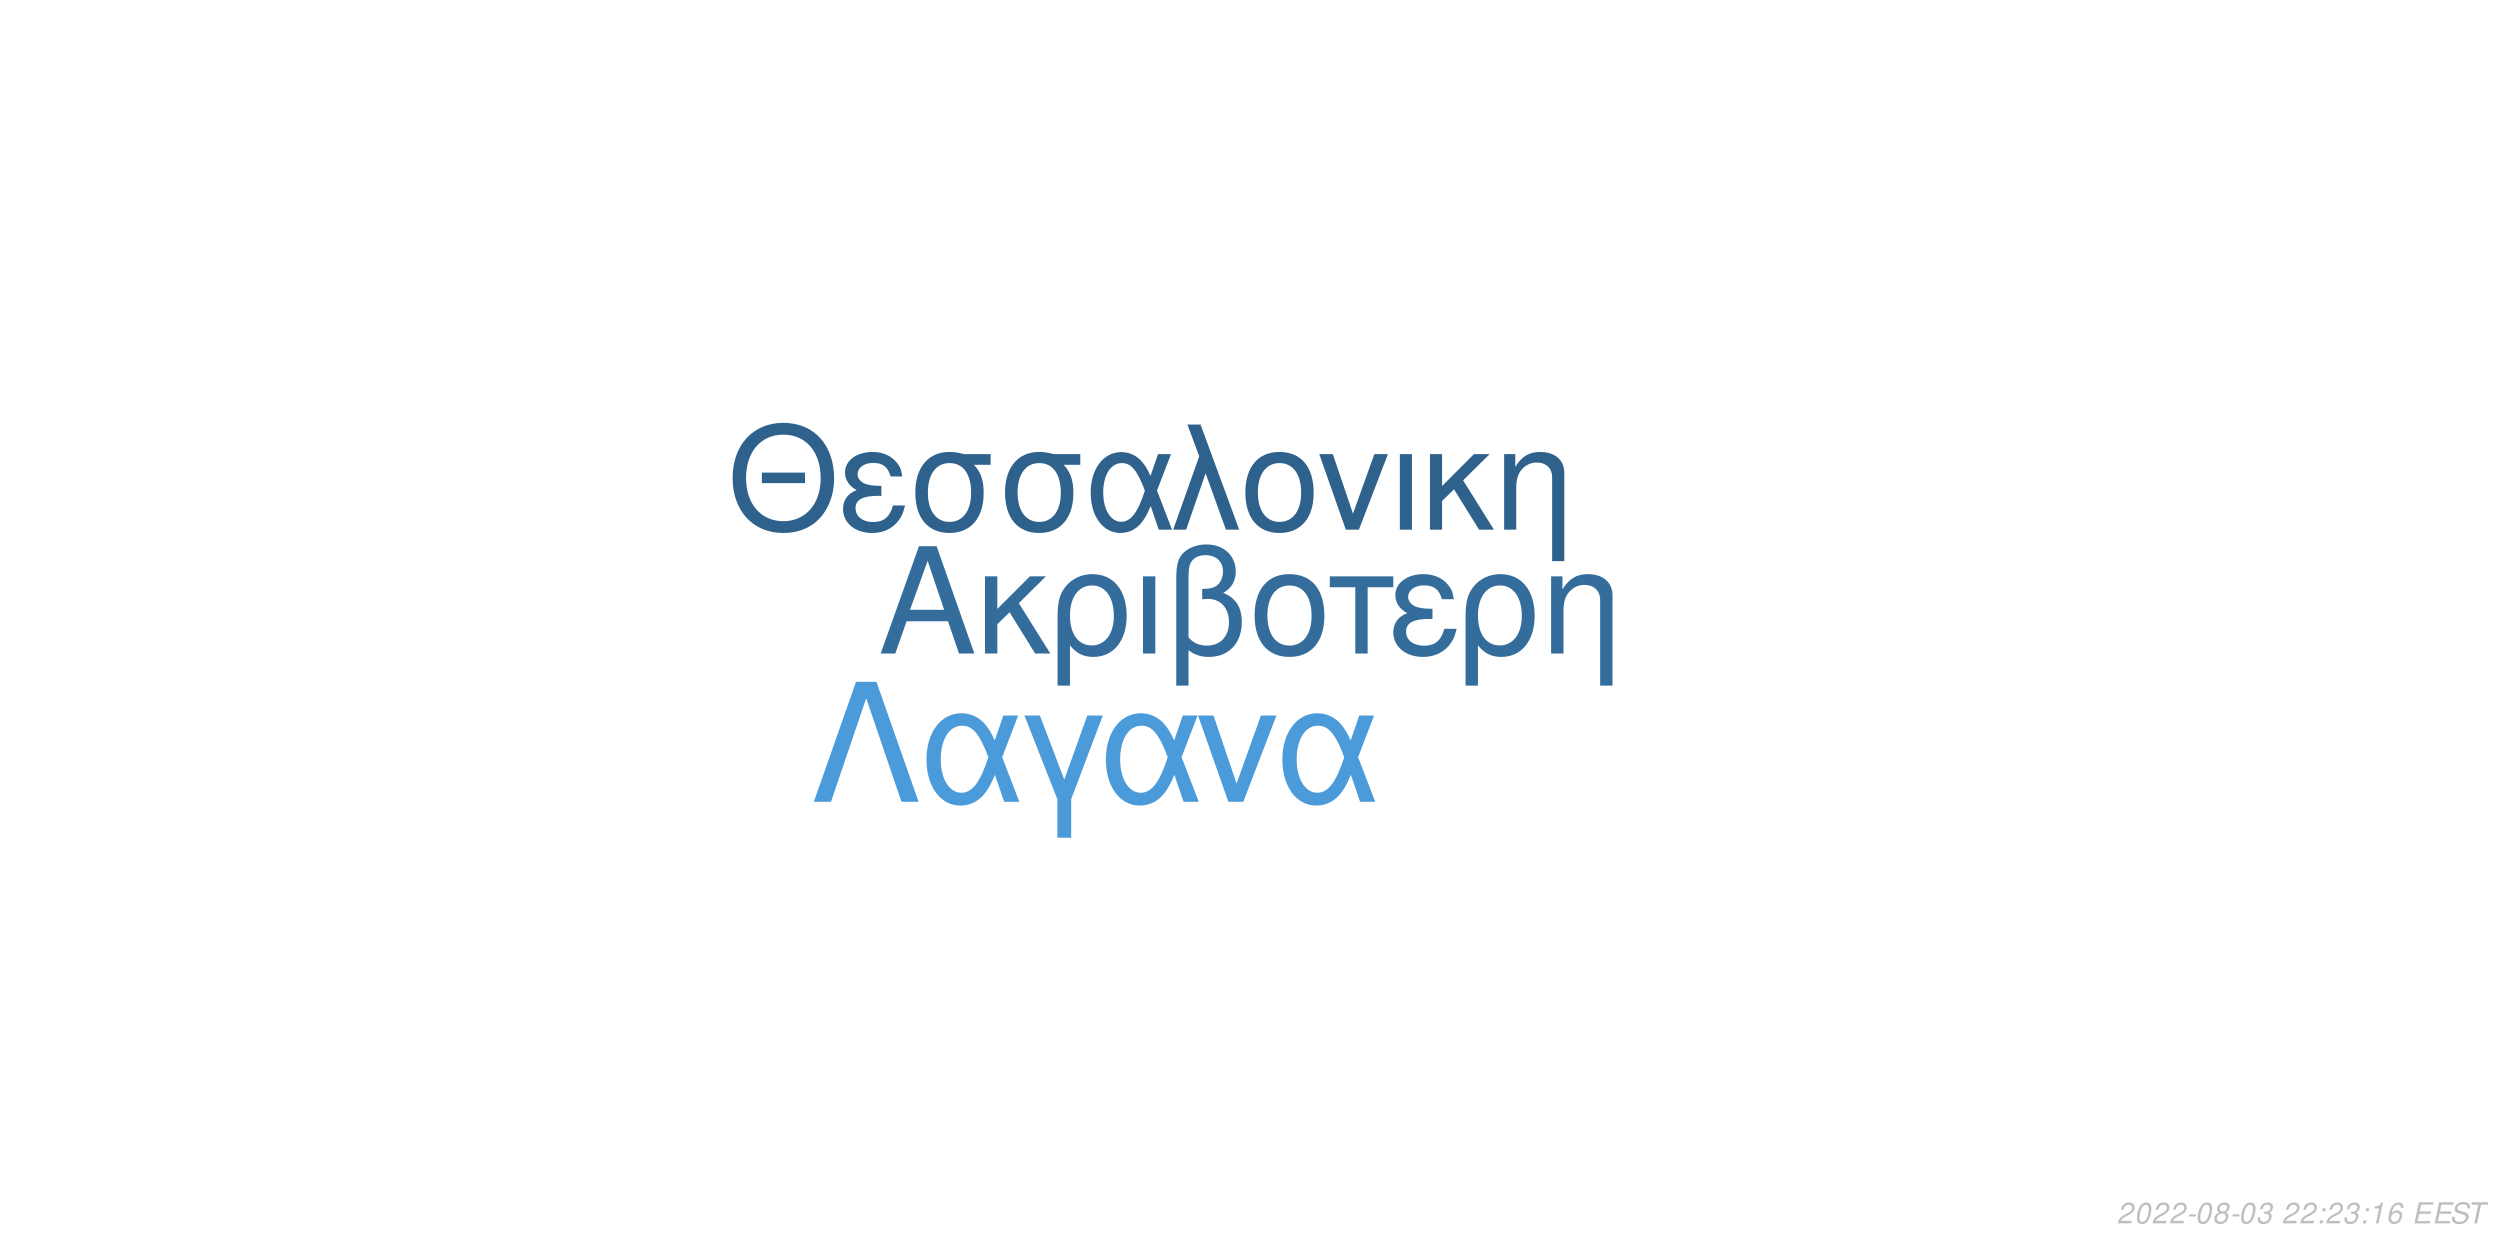
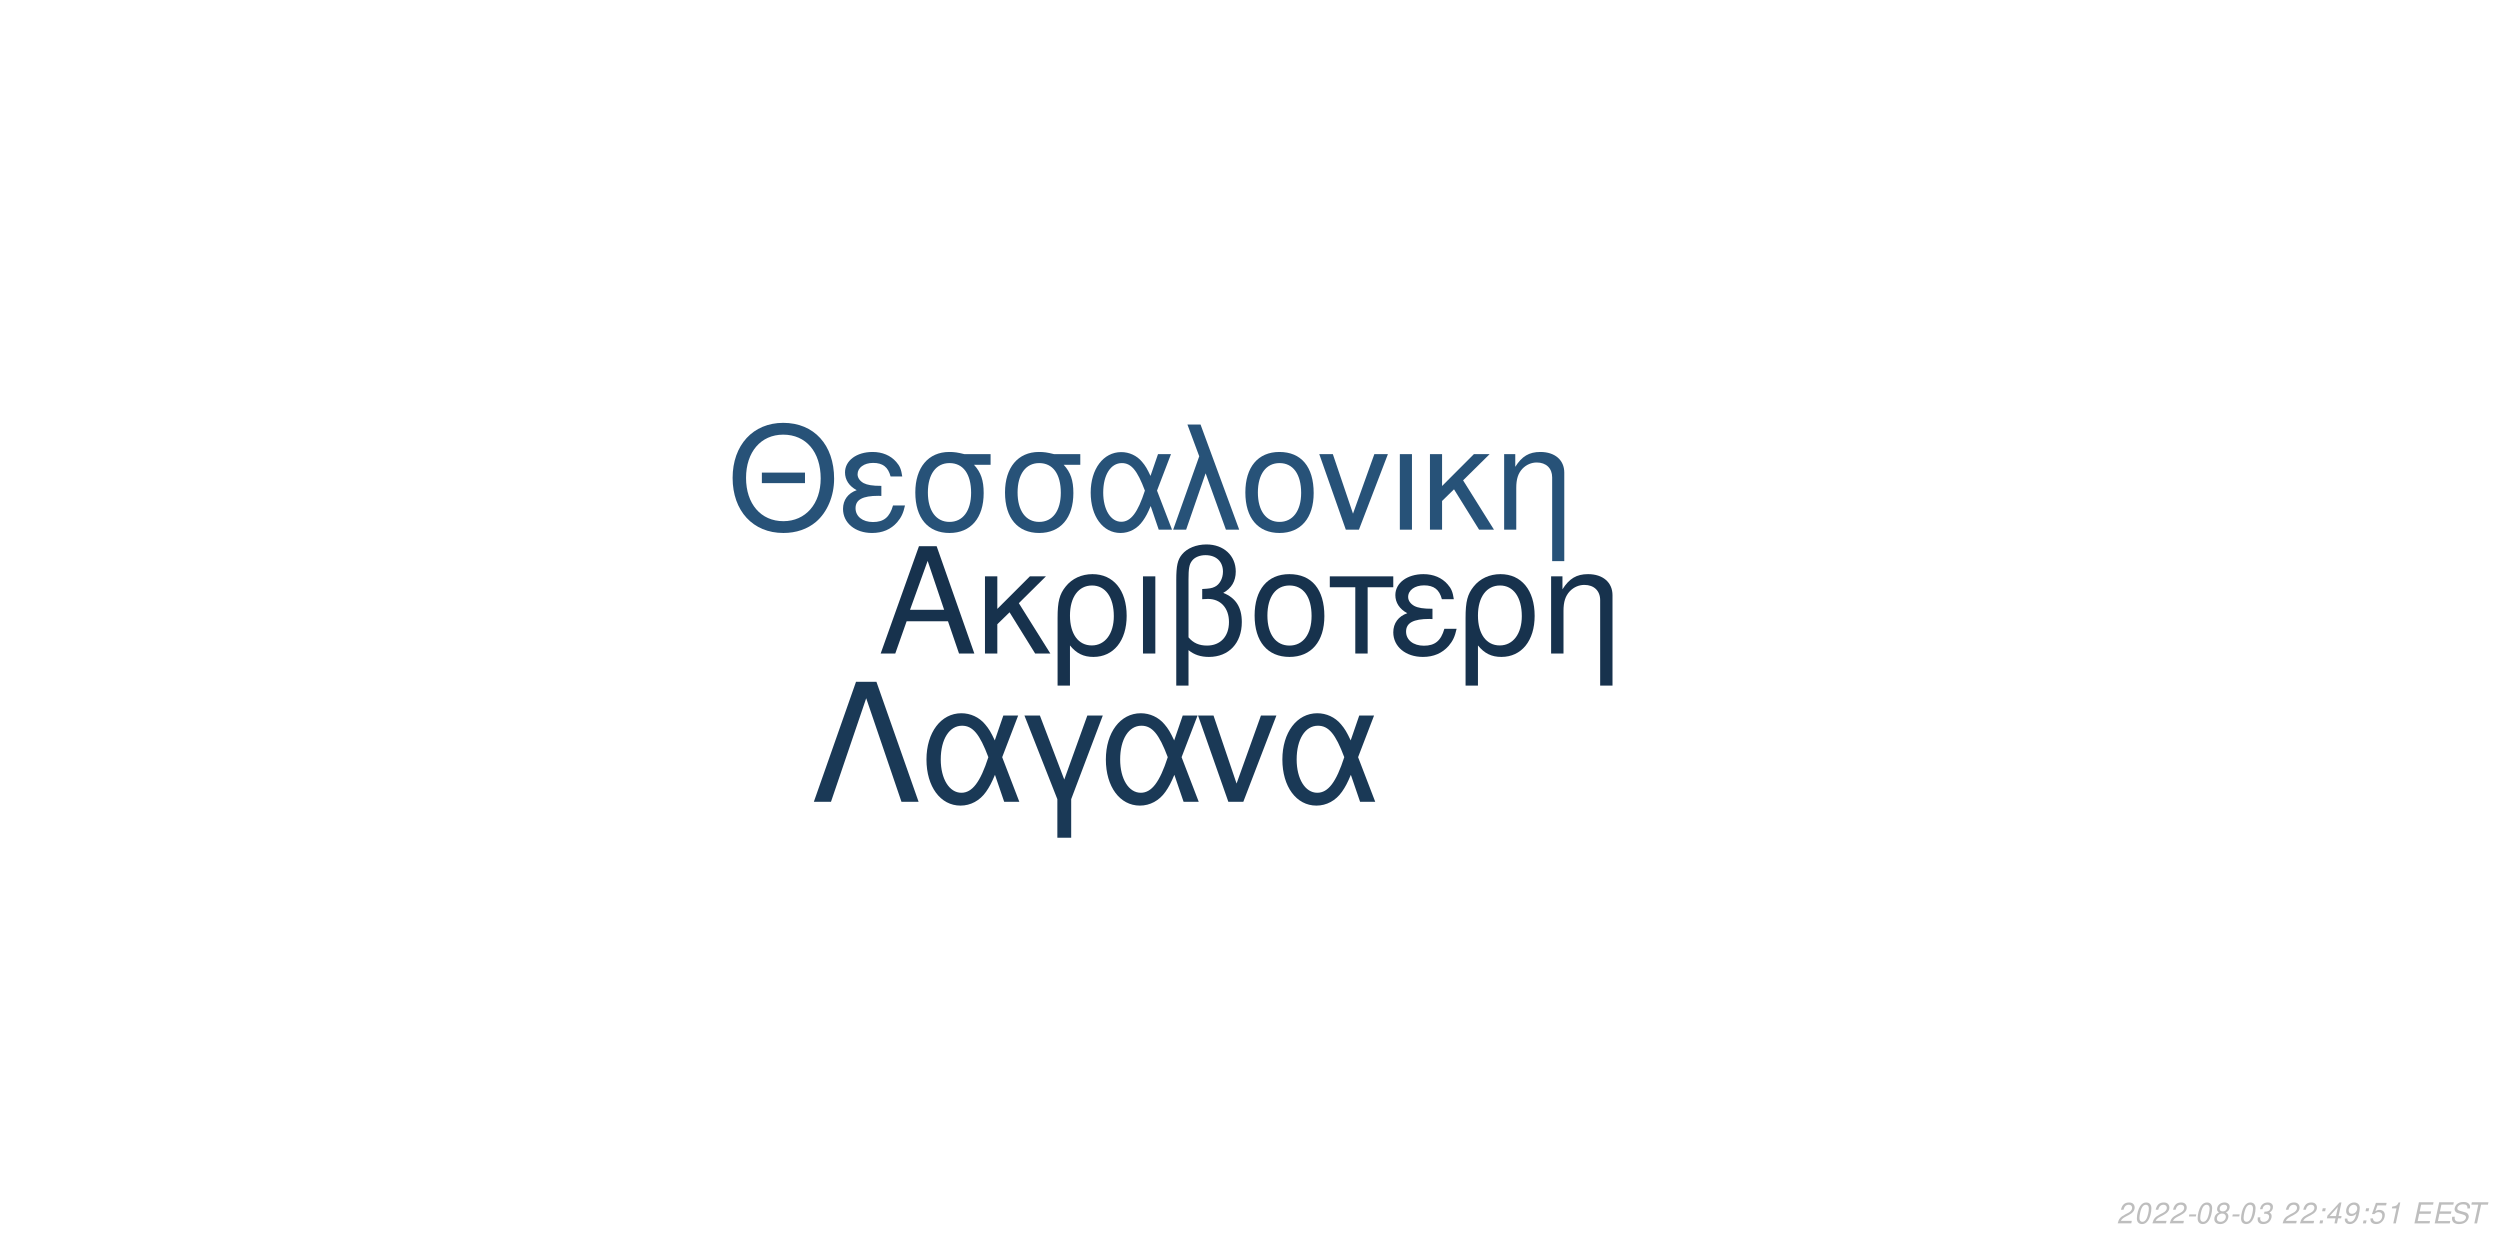
<svg xmlns="http://www.w3.org/2000/svg" xmlns:xlink="http://www.w3.org/1999/xlink" width="864pt" height="432pt" viewBox="0 0 864 432" version="1.1">
  <defs>
    <g>
      <symbol overflow="visible" id="glyph0-0">
        <path style="stroke:none;" d="" />
      </symbol>
      <symbol overflow="visible" id="glyph0-1">
        <path style="stroke:none;" d="M 24.125 -11.141 L 27.938 0 L 33.234 0 L 20.203 -37.094 L 14.094 -37.094 L 0.859 0 L 5.906 0 L 9.828 -11.141 Z M 22.797 -15.109 L 11 -15.109 L 17.094 -32.016 Z M 22.797 -15.109 " />
      </symbol>
      <symbol overflow="visible" id="glyph0-2">
        <path style="stroke:none;" d="M 7.172 -15.422 L 7.172 -26.672 L 2.906 -26.672 L 2.906 0 L 7.172 0 L 7.172 -10.125 L 11.406 -14.25 L 20.25 0 L 25.5 0 L 14.609 -17.406 L 23.969 -26.672 L 18.422 -26.672 Z M 7.172 -15.422 " />
      </symbol>
      <symbol overflow="visible" id="glyph0-3">
        <path style="stroke:none;" d="M 3 11.094 L 7.281 11.094 L 7.281 -2.797 C 9.516 -0.047 11.953 1.172 15.375 1.172 C 22.344 1.172 26.875 -4.422 26.875 -13.031 C 26.875 -21.891 22.297 -27.438 15.062 -27.438 C 11.297 -27.438 7.984 -25.906 5.797 -23.156 C 3.672 -20.516 3 -17.969 3 -12.359 Z M 14.906 -23.516 C 19.547 -23.516 22.438 -19.438 22.438 -12.922 C 22.438 -6.812 19.391 -2.797 14.812 -2.797 C 10.172 -2.797 7.281 -6.766 7.281 -13.125 C 7.281 -19.484 10.234 -23.516 14.906 -23.516 Z M 14.906 -23.516 " />
      </symbol>
      <symbol overflow="visible" id="glyph0-4">
        <path style="stroke:none;" d="M 3.516 0 L 7.781 0 L 7.781 -26.672 L 3.516 -26.672 Z M 3.516 0 " />
      </symbol>
      <symbol overflow="visible" id="glyph0-5">
        <path style="stroke:none;" d="M 4.016 11.094 L 8.25 11.094 L 8.25 -1.172 C 10.172 0.406 12.422 1.172 15.312 1.172 C 22.188 1.172 26.672 -3.609 26.672 -10.891 C 26.672 -15.984 24.578 -19.234 20.25 -20.969 C 23.109 -22.547 24.578 -25.031 24.578 -28.344 C 24.578 -33.844 20.406 -37.703 14.453 -37.703 C 10.938 -37.703 7.734 -36.391 6 -34.25 C 4.484 -32.422 4.016 -30.328 4.016 -25.391 Z M 8.25 -25.656 C 8.25 -29.359 8.5 -30.844 9.469 -32.062 C 10.375 -33.281 12.156 -34 14.094 -34 C 17.812 -34 20.156 -31.812 20.156 -28.297 C 20.156 -25.953 18.984 -23.812 17.297 -23.047 C 16.281 -22.547 15.469 -22.438 12.984 -22.297 L 12.984 -18.781 C 13.734 -18.828 14.344 -18.875 14.969 -18.875 C 19.344 -18.875 22.234 -15.719 22.234 -10.891 C 22.234 -5.906 19.281 -2.75 14.656 -2.75 C 11.953 -2.75 9.922 -3.609 8.25 -5.594 Z M 8.25 -25.656 " />
      </symbol>
      <symbol overflow="visible" id="glyph0-6">
        <path style="stroke:none;" d="M 14.094 -27.438 C 6.562 -27.438 2.094 -22.094 2.094 -13.125 C 2.094 -4.125 6.562 1.172 14.141 1.172 C 21.672 1.172 26.203 -4.172 26.203 -12.922 C 26.203 -22.188 21.828 -27.438 14.094 -27.438 Z M 14.141 -23.516 C 18.938 -23.516 21.781 -19.594 21.781 -12.984 C 21.781 -6.672 18.828 -2.75 14.141 -2.75 C 9.422 -2.75 6.516 -6.672 6.516 -13.125 C 6.516 -19.594 9.422 -23.516 14.141 -23.516 Z M 14.141 -23.516 " />
      </symbol>
      <symbol overflow="visible" id="glyph0-7">
        <path style="stroke:none;" d="M 7.891 0 L 12.156 0 L 12.156 -22.906 L 21.016 -22.906 L 21.016 -26.672 L -0.922 -26.672 L -0.922 -22.906 L 7.891 -22.906 Z M 7.891 0 " />
      </symbol>
      <symbol overflow="visible" id="glyph0-8">
        <path style="stroke:none;" d="M 14.562 -15.469 C 11.344 -15.469 9.562 -15.781 8.297 -16.438 C 6.922 -17.203 6.156 -18.328 6.156 -19.547 C 6.156 -21.891 8.453 -23.562 11.656 -23.562 C 15.062 -23.562 16.953 -22.094 17.812 -18.781 L 21.938 -18.781 C 21.578 -21.266 21.062 -22.5 19.797 -23.922 C 17.812 -26.203 14.906 -27.438 11.453 -27.438 C 5.797 -27.438 1.734 -24.375 1.734 -20.203 C 1.734 -17.609 3.156 -15.375 5.859 -13.938 C 2.797 -12.875 1.016 -10.484 1.016 -7.328 C 1.016 -2.391 5.297 1.172 11.25 1.172 C 14.969 1.172 17.906 -0.109 20.156 -2.641 C 21.578 -4.328 22.297 -5.797 22.906 -8.547 L 18.672 -8.547 C 17.5 -4.422 15.422 -2.703 11.609 -2.703 C 7.938 -2.703 5.438 -4.688 5.438 -7.578 C 5.438 -10.578 7.938 -11.953 13.484 -11.953 C 13.641 -11.953 14.094 -11.953 14.562 -11.906 Z M 14.562 -15.469 " />
      </symbol>
      <symbol overflow="visible" id="glyph0-9">
        <path style="stroke:none;" d="M 3.562 -26.672 L 3.562 0 L 7.844 0 L 7.844 -14.703 C 7.844 -17.906 8.5 -19.891 10.031 -21.531 C 11.406 -22.953 13.188 -23.719 15.062 -23.719 C 18.375 -23.719 20.516 -21.672 20.516 -18.469 L 20.516 11.094 L 24.781 11.094 L 24.781 -20.156 C 24.781 -24.578 21.469 -27.438 16.328 -27.438 C 12.359 -27.438 9.828 -25.906 7.484 -22.188 L 7.484 -26.672 Z M 3.562 -26.672 " />
      </symbol>
      <symbol overflow="visible" id="glyph1-0">
        <path style="stroke:none;" d="" />
      </symbol>
      <symbol overflow="visible" id="glyph1-1">
        <path style="stroke:none;" d="M 26.859 -19.734 L 11.953 -19.734 L 11.953 -16.094 L 26.859 -16.094 Z M 19.328 -36.922 C 8.922 -36.922 1.844 -29.25 1.844 -17.891 C 1.844 -6.484 8.875 1.141 19.391 1.141 C 23.812 1.141 27.703 -0.203 30.641 -2.688 C 34.578 -6.031 36.922 -11.656 36.922 -17.594 C 36.922 -29.297 30 -36.922 19.328 -36.922 Z M 19.328 -32.844 C 27.203 -32.844 32.281 -26.906 32.281 -17.688 C 32.281 -8.922 27.062 -2.938 19.391 -2.938 C 11.609 -2.938 6.484 -8.922 6.484 -17.891 C 6.484 -26.859 11.609 -32.844 19.328 -32.844 Z M 19.328 -32.844 " />
      </symbol>
      <symbol overflow="visible" id="glyph1-2">
        <path style="stroke:none;" d="M 14.25 -15.141 C 11.109 -15.141 9.375 -15.453 8.125 -16.094 C 6.781 -16.844 6.031 -17.938 6.031 -19.141 C 6.031 -21.422 8.266 -23.078 11.406 -23.078 C 14.75 -23.078 16.594 -21.625 17.438 -18.391 L 21.469 -18.391 C 21.125 -20.828 20.625 -22.031 19.391 -23.422 C 17.438 -25.656 14.594 -26.859 11.219 -26.859 C 5.688 -26.859 1.688 -23.875 1.688 -19.781 C 1.688 -17.234 3.094 -15.047 5.734 -13.656 C 2.734 -12.609 1 -10.266 1 -7.172 C 1 -2.344 5.188 1.141 11.016 1.141 C 14.656 1.141 17.547 -0.094 19.734 -2.594 C 21.125 -4.234 21.828 -5.688 22.422 -8.375 L 18.281 -8.375 C 17.141 -4.328 15.094 -2.641 11.359 -2.641 C 7.766 -2.641 5.328 -4.578 5.328 -7.422 C 5.328 -10.359 7.766 -11.703 13.203 -11.703 C 13.359 -11.703 13.797 -11.703 14.25 -11.656 Z M 14.25 -15.141 " />
      </symbol>
      <symbol overflow="visible" id="glyph1-3">
        <path style="stroke:none;" d="M 29 -26.109 L 19.938 -26.109 C 17.594 -26.703 16.438 -26.859 14.703 -26.859 C 7.469 -26.859 2.984 -21.469 2.984 -12.859 C 2.984 -4.031 7.375 1.141 14.797 1.141 C 22.172 1.141 26.609 -4.078 26.609 -12.656 C 26.609 -17.047 25.656 -19.828 23.266 -22.422 L 29 -22.422 Z M 14.797 -23.016 C 19.531 -23.016 22.266 -19.234 22.266 -12.75 C 22.266 -6.531 19.438 -2.688 14.797 -2.688 C 10.172 -2.688 7.328 -6.531 7.328 -12.859 C 7.328 -19.188 10.172 -23.016 14.797 -23.016 Z M 14.797 -23.016 " />
      </symbol>
      <symbol overflow="visible" id="glyph1-4">
        <path style="stroke:none;" d="M 29.344 -26.109 L 24.859 -26.109 L 22.266 -18.578 C 21.125 -21.031 20.484 -22.125 19.328 -23.469 C 17.547 -25.609 14.906 -26.812 12.156 -26.812 C 5.984 -26.812 1.594 -20.984 1.594 -12.812 C 1.594 -4.578 5.828 1.141 11.906 1.141 C 14.953 1.141 17.734 -0.344 19.625 -3.047 C 20.672 -4.531 21.281 -5.688 22.328 -8.172 L 25.109 0 L 29.703 0 L 24.516 -13.5 Z M 20.328 -13.5 C 17.891 -5.922 15.453 -2.734 12.156 -2.734 C 8.516 -2.734 5.922 -6.922 5.922 -12.812 C 5.922 -18.938 8.516 -23.016 12.359 -23.016 C 15.594 -23.016 17.688 -20.531 20.328 -13.5 Z M 20.328 -13.5 " />
      </symbol>
      <symbol overflow="visible" id="glyph1-5">
        <path style="stroke:none;" d="M 1.094 0 L 5.578 0 L 12.312 -19.484 L 19.328 0 L 23.922 0 L 10.562 -36.328 L 6.031 -36.328 L 10.109 -25.359 Z M 1.094 0 " />
      </symbol>
      <symbol overflow="visible" id="glyph1-6">
        <path style="stroke:none;" d="M 13.797 -26.859 C 6.422 -26.859 2.047 -21.625 2.047 -12.859 C 2.047 -4.031 6.422 1.141 13.859 1.141 C 21.234 1.141 25.656 -4.078 25.656 -12.656 C 25.656 -21.719 21.375 -26.859 13.797 -26.859 Z M 13.859 -23.016 C 18.531 -23.016 21.328 -19.188 21.328 -12.703 C 21.328 -6.531 18.438 -2.688 13.859 -2.688 C 9.219 -2.688 6.375 -6.531 6.375 -12.859 C 6.375 -19.188 9.219 -23.016 13.859 -23.016 Z M 13.859 -23.016 " />
      </symbol>
      <symbol overflow="visible" id="glyph1-7">
        <path style="stroke:none;" d="M 14.297 0 L 24.312 -26.109 L 19.625 -26.109 L 12.25 -5.531 L 5.281 -26.109 L 0.594 -26.109 L 9.766 0 Z M 14.297 0 " />
      </symbol>
      <symbol overflow="visible" id="glyph1-8">
        <path style="stroke:none;" d="M 3.438 0 L 7.625 0 L 7.625 -26.109 L 3.438 -26.109 Z M 3.438 0 " />
      </symbol>
      <symbol overflow="visible" id="glyph1-9">
        <path style="stroke:none;" d="M 7.031 -15.094 L 7.031 -26.109 L 2.844 -26.109 L 2.844 0 L 7.031 0 L 7.031 -9.922 L 11.156 -13.953 L 19.828 0 L 24.969 0 L 14.297 -17.047 L 23.469 -26.109 L 18.031 -26.109 Z M 7.031 -15.094 " />
      </symbol>
      <symbol overflow="visible" id="glyph1-10">
        <path style="stroke:none;" d="M 3.484 -26.109 L 3.484 0 L 7.672 0 L 7.672 -14.406 C 7.672 -17.547 8.328 -19.484 9.812 -21.078 C 11.156 -22.469 12.906 -23.219 14.75 -23.219 C 17.984 -23.219 20.078 -21.234 20.078 -18.094 L 20.078 10.859 L 24.266 10.859 L 24.266 -19.734 C 24.266 -24.062 21.031 -26.859 16 -26.859 C 12.109 -26.859 9.609 -25.359 7.328 -21.719 L 7.328 -26.109 Z M 3.484 -26.109 " />
      </symbol>
      <symbol overflow="visible" id="glyph2-0">
        <path style="stroke:none;" d="" />
      </symbol>
      <symbol overflow="visible" id="glyph2-1">
        <path style="stroke:none;" d="M 22.531 -41.484 L 15.484 -41.484 L 0.906 0 L 6.828 0 L 19 -35.797 L 31.188 0 L 37.109 0 Z M 22.531 -41.484 " />
      </symbol>
      <symbol overflow="visible" id="glyph2-2">
        <path style="stroke:none;" d="M 33.516 -29.812 L 28.391 -29.812 L 25.438 -21.219 C 24.125 -24.016 23.391 -25.266 22.078 -26.797 C 20.031 -29.25 17.016 -30.609 13.891 -30.609 C 6.828 -30.609 1.828 -23.953 1.828 -14.625 C 1.828 -5.234 6.656 1.312 13.594 1.312 C 17.078 1.312 20.266 -0.391 22.422 -3.469 C 23.609 -5.172 24.297 -6.484 25.5 -9.328 L 28.688 0 L 33.922 0 L 28 -15.422 Z M 23.219 -15.422 C 20.422 -6.766 17.641 -3.125 13.891 -3.125 C 9.734 -3.125 6.766 -7.906 6.766 -14.625 C 6.766 -21.625 9.734 -26.297 14.109 -26.297 C 17.812 -26.297 20.203 -23.453 23.219 -15.422 Z M 23.219 -15.422 " />
      </symbol>
      <symbol overflow="visible" id="glyph2-3">
        <path style="stroke:none;" d="M 12.062 12.406 L 16.844 12.406 L 16.844 -0.906 L 27.766 -29.812 L 22.422 -29.812 L 14.453 -7.688 L 6.031 -29.812 L 0.688 -29.812 L 12.062 -0.906 Z M 12.062 12.406 " />
      </symbol>
      <symbol overflow="visible" id="glyph2-4">
        <path style="stroke:none;" d="M 16.328 0 L 27.766 -29.812 L 22.422 -29.812 L 14 -6.312 L 6.031 -29.812 L 0.688 -29.812 L 11.156 0 Z M 16.328 0 " />
      </symbol>
      <symbol overflow="visible" id="glyph3-0">
        <path style="stroke:none;" d="" />
      </symbol>
      <symbol overflow="visible" id="glyph3-1">
        <path style="stroke:none;" d="M 5.234 -0.875 L 1.469 -0.875 C 1.641 -1.375 2.203 -1.891 3.109 -2.344 L 4.234 -2.938 C 5.562 -3.625 6.219 -4.469 6.219 -5.484 C 6.219 -5.938 6.062 -6.359 5.797 -6.656 C 5.469 -7.047 4.984 -7.234 4.312 -7.234 C 2.766 -7.234 1.891 -6.453 1.484 -4.734 L 2.375 -4.734 C 2.484 -5.188 2.609 -5.484 2.797 -5.75 C 3.094 -6.203 3.609 -6.453 4.188 -6.453 C 4.891 -6.453 5.344 -6.031 5.344 -5.375 C 5.344 -4.703 4.859 -4.094 4.016 -3.656 L 2.984 -3.125 C 1.234 -2.188 0.797 -1.656 0.344 -0.016 L 5.047 -0.016 Z M 5.234 -0.875 " />
      </symbol>
      <symbol overflow="visible" id="glyph3-2">
        <path style="stroke:none;" d="M 4.203 -7.234 C 3.375 -7.234 2.688 -6.812 2.125 -5.984 C 1.484 -5.047 0.984 -3.188 0.984 -1.734 C 0.984 -1.109 1.172 -0.562 1.484 -0.266 C 1.797 0.047 2.281 0.234 2.766 0.234 C 3.625 0.234 4.281 -0.156 4.859 -1.016 C 5.516 -1.953 6 -3.797 6 -5.266 C 6 -6.5 5.328 -7.234 4.203 -7.234 Z M 4.094 -6.453 C 4.734 -6.453 5.125 -5.984 5.125 -5.156 C 5.125 -4.203 4.781 -2.625 4.406 -1.812 C 3.984 -0.938 3.516 -0.547 2.875 -0.547 C 2.25 -0.547 1.875 -1.031 1.875 -1.828 C 1.875 -2.797 2.203 -4.344 2.594 -5.203 C 2.984 -6.047 3.453 -6.453 4.094 -6.453 Z M 4.094 -6.453 " />
      </symbol>
      <symbol overflow="visible" id="glyph3-3">
        <path style="stroke:none;" d="M 3.516 -3.125 L 1.125 -3.125 L 0.969 -2.406 L 3.359 -2.406 Z M 3.516 -3.125 " />
      </symbol>
      <symbol overflow="visible" id="glyph3-4">
        <path style="stroke:none;" d="M 4.766 -3.797 C 5.078 -3.969 5.234 -4.078 5.438 -4.234 C 5.812 -4.594 6.062 -5.172 6.062 -5.734 C 6.062 -6.625 5.344 -7.234 4.266 -7.234 C 2.812 -7.234 1.703 -6.219 1.703 -4.875 C 1.703 -4.406 1.875 -4.125 2.359 -3.812 C 1.297 -3.312 0.75 -2.516 0.75 -1.469 C 0.75 -0.438 1.547 0.234 2.812 0.234 C 3.656 0.234 4.359 -0.094 4.938 -0.734 C 5.359 -1.234 5.609 -1.859 5.609 -2.438 C 5.609 -3.047 5.312 -3.516 4.766 -3.797 Z M 4.109 -6.453 C 4.797 -6.453 5.188 -6.125 5.188 -5.578 C 5.188 -5.266 5.062 -4.922 4.859 -4.672 C 4.562 -4.312 4.188 -4.156 3.656 -4.156 C 2.984 -4.156 2.594 -4.453 2.594 -4.984 C 2.594 -5.859 3.203 -6.453 4.109 -6.453 Z M 3.453 -3.406 C 4.234 -3.406 4.734 -2.984 4.734 -2.312 C 4.734 -1.312 3.922 -0.547 2.875 -0.547 C 2.125 -0.547 1.625 -0.969 1.625 -1.625 C 1.625 -2.609 2.438 -3.406 3.453 -3.406 Z M 3.453 -3.406 " />
      </symbol>
      <symbol overflow="visible" id="glyph3-5">
        <path style="stroke:none;" d="M 2.922 -3.312 C 3.125 -3.344 3.234 -3.344 3.375 -3.344 C 4.203 -3.344 4.688 -3 4.688 -2.406 C 4.688 -1.312 3.906 -0.547 2.781 -0.547 C 2.047 -0.547 1.594 -0.938 1.594 -1.562 C 1.594 -1.719 1.609 -1.844 1.656 -2.094 L 0.766 -2.094 C 0.734 -1.797 0.719 -1.641 0.719 -1.469 C 0.719 -0.375 1.406 0.234 2.641 0.234 C 3.547 0.234 4.297 -0.078 4.812 -0.656 C 5.266 -1.156 5.562 -1.875 5.562 -2.547 C 5.562 -3.125 5.344 -3.453 4.797 -3.734 C 5.641 -4.234 6.016 -4.844 6.016 -5.734 C 6.016 -6.656 5.312 -7.234 4.203 -7.234 C 3.375 -7.234 2.672 -6.938 2.188 -6.375 C 1.891 -6.031 1.703 -5.641 1.516 -4.906 L 2.391 -4.906 C 2.5 -5.359 2.594 -5.594 2.734 -5.812 C 3.047 -6.234 3.516 -6.453 4.078 -6.453 C 4.734 -6.453 5.141 -6.125 5.141 -5.578 C 5.141 -5.188 5.016 -4.797 4.797 -4.547 C 4.516 -4.234 4 -4.062 3.266 -4.062 L 3.078 -4.062 Z M 2.922 -3.312 " />
      </symbol>
      <symbol overflow="visible" id="glyph3-6">
        <path style="stroke:none;" d="" />
      </symbol>
      <symbol overflow="visible" id="glyph3-7">
        <path style="stroke:none;" d="M 2.359 -1.031 L 1.312 -1.031 L 1.094 0 L 2.141 0 Z M 3.266 -5.234 L 2.219 -5.234 L 2 -4.203 L 3.047 -4.203 Z M 3.266 -5.234 " />
      </symbol>
      <symbol overflow="visible" id="glyph3-8">
+         <path style="stroke:none;" d="M 3.625 -1.75 L 3.266 0 L 4.141 0 L 4.516 -1.75 L 5.562 -1.75 L 5.734 -2.531 L 4.688 -2.531 L 5.688 -7.234 L 5.016 -7.234 L 0.844 -2.672 L 0.641 -1.75 Z M 3.797 -2.531 L 1.594 -2.531 L 4.469 -5.703 Z M 3.797 -2.531 " />
+       </symbol>
+       <symbol overflow="visible" id="glyph3-9">
+         <path style="stroke:none;" d="M 0.844 -1.656 C 0.844 -1.547 0.844 -1.438 0.844 -1.375 C 0.844 -0.406 1.531 0.234 2.578 0.234 C 3.203 0.234 3.766 0.016 4.297 -0.438 C 4.938 -1 5.312 -1.656 5.594 -2.719 C 5.844 -3.672 6.016 -4.766 6.016 -5.375 C 6.016 -5.844 5.844 -6.328 5.547 -6.656 C 5.203 -7.031 4.703 -7.234 4.062 -7.234 C 2.516 -7.234 1.297 -5.938 1.297 -4.266 C 1.297 -3.203 1.984 -2.547 3.047 -2.547 C 3.484 -2.547 3.953 -2.672 4.281 -2.891 C 4.406 -2.984 4.547 -3.078 4.828 -3.344 C 4.438 -1.484 3.703 -0.547 2.703 -0.547 C 2.109 -0.547 1.719 -0.938 1.719 -1.547 L 1.719 -1.656 Z M 3.953 -6.453 C 4.625 -6.453 5.141 -5.953 5.141 -5.281 C 5.141 -4.188 4.312 -3.312 3.297 -3.312 C 2.594 -3.312 2.172 -3.734 2.172 -4.453 C 2.172 -5.562 2.984 -6.453 3.953 -6.453 Z M 3.953 -6.453 " />
+       </symbol>
+       <symbol overflow="visible" id="glyph3-10">
+         <path style="stroke:none;" d="M 6.297 -7.094 L 2.594 -7.094 L 1.234 -3.234 L 2.047 -3.234 C 2.656 -3.766 2.938 -3.906 3.531 -3.906 C 4.328 -3.906 4.797 -3.453 4.797 -2.688 C 4.797 -1.438 3.969 -0.547 2.828 -0.547 C 2.031 -0.547 1.609 -0.938 1.578 -1.734 L 0.703 -1.734 L 0.703 -1.516 C 0.703 -0.938 0.844 -0.547 1.188 -0.266 C 1.562 0.062 2.078 0.234 2.703 0.234 C 3.656 0.234 4.391 -0.156 4.984 -0.922 C 5.422 -1.5 5.672 -2.234 5.672 -2.953 C 5.672 -4 4.938 -4.672 3.812 -4.672 C 3.328 -4.672 2.906 -4.547 2.406 -4.234 L 3.109 -6.219 L 6.109 -6.219 Z M 6.297 -7.094 " />
+       </symbol>
+       <symbol overflow="visible" id="glyph3-11">
        <path style="stroke:none;" d="M 3.703 -5.188 L 2.594 0 L 3.469 0 L 5.016 -7.234 L 4.438 -7.234 C 3.906 -6.156 3.688 -6.016 2.234 -5.812 L 2.109 -5.188 Z M 3.703 -5.188 " />
      </symbol>
-       <symbol overflow="visible" id="glyph3-9">
-         <path style="stroke:none;" d="M 6.125 -5.344 L 6.141 -5.625 C 6.141 -6.609 5.453 -7.234 4.391 -7.234 C 3.438 -7.234 2.641 -6.719 2.016 -5.703 C 1.422 -4.781 0.938 -2.953 0.938 -1.688 C 0.938 -0.516 1.688 0.234 2.859 0.234 C 3.703 0.234 4.438 -0.156 5 -0.875 C 5.406 -1.422 5.672 -2.156 5.672 -2.766 C 5.672 -3.812 4.969 -4.5 3.906 -4.5 C 3.234 -4.5 2.672 -4.234 2.094 -3.625 C 2.406 -5.375 3.234 -6.453 4.25 -6.453 C 4.703 -6.453 5.062 -6.234 5.172 -5.844 C 5.203 -5.719 5.234 -5.578 5.25 -5.344 Z M 3.656 -3.734 C 4.344 -3.734 4.797 -3.281 4.797 -2.625 C 4.797 -1.469 3.984 -0.547 2.984 -0.547 C 2.297 -0.547 1.812 -1.047 1.812 -1.766 C 1.812 -2.859 2.625 -3.734 3.656 -3.734 Z M 3.656 -3.734 " />
-       </symbol>
-       <symbol overflow="visible" id="glyph3-10">
+       <symbol overflow="visible" id="glyph3-12">
        <path style="stroke:none;" d="M 2.547 -3.312 L 6.5 -3.312 L 6.688 -4.141 L 2.719 -4.141 L 3.219 -6.469 L 7.344 -6.469 L 7.516 -7.297 L 2.453 -7.297 L 0.906 0 L 6.125 0 L 6.297 -0.812 L 2.016 -0.812 Z M 2.547 -3.312 " />
      </symbol>
-       <symbol overflow="visible" id="glyph3-11">
+       <symbol overflow="visible" id="glyph3-13">
        <path style="stroke:none;" d="M 7.062 -5.156 C 7.125 -5.438 7.141 -5.562 7.141 -5.703 C 7.141 -6.156 6.938 -6.594 6.594 -6.891 C 6.188 -7.25 5.656 -7.406 4.875 -7.406 C 3.844 -7.406 3.047 -7.125 2.5 -6.562 C 2.094 -6.141 1.781 -5.438 1.781 -4.922 C 1.781 -4.297 2.219 -3.766 2.891 -3.562 L 4.594 -3.094 C 5.406 -2.859 5.734 -2.578 5.734 -2.094 C 5.734 -1.781 5.547 -1.406 5.266 -1.141 C 4.844 -0.766 4.266 -0.578 3.453 -0.578 C 2.328 -0.578 1.812 -0.984 1.812 -1.906 C 1.812 -2.047 1.812 -2.125 1.844 -2.312 L 0.984 -2.312 C 0.906 -2.062 0.891 -1.906 0.891 -1.688 C 0.891 -0.484 1.797 0.234 3.297 0.234 C 4.359 0.234 5.234 -0.062 5.812 -0.609 C 6.344 -1.078 6.688 -1.797 6.688 -2.375 C 6.688 -2.641 6.609 -2.906 6.453 -3.156 C 6.234 -3.5 5.938 -3.703 5.469 -3.828 L 3.75 -4.312 C 2.984 -4.547 2.734 -4.734 2.734 -5.188 C 2.734 -5.547 2.875 -5.844 3.188 -6.109 C 3.547 -6.438 4.031 -6.594 4.703 -6.594 C 5.266 -6.594 5.688 -6.484 5.906 -6.297 C 6.094 -6.125 6.219 -5.797 6.219 -5.516 C 6.219 -5.422 6.203 -5.344 6.188 -5.156 Z M 7.062 -5.156 " />
      </symbol>
-       <symbol overflow="visible" id="glyph3-12">
+       <symbol overflow="visible" id="glyph3-14">
        <path style="stroke:none;" d="M 4.938 -6.469 L 7.312 -6.469 L 7.484 -7.297 L 1.75 -7.297 L 1.578 -6.469 L 3.984 -6.469 L 2.609 0 L 3.547 0 Z M 4.938 -6.469 " />
      </symbol>
    </g>
  </defs>
  <g id="surface1">
    <rect x="0" y="0" width="864" height="432" style="fill:rgb(100%,100%,100%);fill-opacity:1;stroke:none;" />
-     <g style="fill:rgb(20.392%,42.745%,60.784%);fill-opacity:1;">
+     <g style="fill:rgb(9.02%,19.608%,30.196%);fill-opacity:1;">
      <use xlink:href="#glyph0-1" x="303.5" y="225.861" />
      <use xlink:href="#glyph0-2" x="337.5" y="225.861" />
      <use xlink:href="#glyph0-3" x="362.5" y="225.861" />
      <use xlink:href="#glyph0-4" x="391.5" y="225.861" />
      <use xlink:href="#glyph0-5" x="402.5" y="225.861" />
      <use xlink:href="#glyph0-6" x="431.5" y="225.861" />
      <use xlink:href="#glyph0-7" x="460.5" y="225.861" />
      <use xlink:href="#glyph0-8" x="480.5" y="225.861" />
      <use xlink:href="#glyph0-3" x="503.5" y="225.861" />
      <use xlink:href="#glyph0-9" x="532.5" y="225.861" />
    </g>
-     <g style="fill:rgb(18.039%,38.039%,54.902%);fill-opacity:1;">
+     <g style="fill:rgb(15.294%,32.157%,47.059%);fill-opacity:1;">
      <use xlink:href="#glyph1-1" x="251.348" y="183.058" />
      <use xlink:href="#glyph1-2" x="290.348" y="183.058" />
      <use xlink:href="#glyph1-3" x="313.348" y="183.058" />
      <use xlink:href="#glyph1-3" x="344.348" y="183.058" />
      <use xlink:href="#glyph1-4" x="375.348" y="183.058" />
      <use xlink:href="#glyph1-5" x="404.348" y="183.058" />
      <use xlink:href="#glyph1-6" x="428.348" y="183.058" />
      <use xlink:href="#glyph1-7" x="455.348" y="183.058" />
      <use xlink:href="#glyph1-8" x="480.348" y="183.058" />
      <use xlink:href="#glyph1-9" x="491.348" y="183.058" />
      <use xlink:href="#glyph1-10" x="516.348" y="183.058" />
    </g>
-     <g style="fill:rgb(29.412%,60.392%,85.098%);fill-opacity:1;">
+     <g style="fill:rgb(10.196%,22.353%,33.725%);fill-opacity:1;">
      <use xlink:href="#glyph2-1" x="280.359" y="277.105" />
      <use xlink:href="#glyph2-2" x="318.359" y="277.105" />
      <use xlink:href="#glyph2-3" x="353.359" y="277.105" />
      <use xlink:href="#glyph2-2" x="380.359" y="277.105" />
      <use xlink:href="#glyph2-4" x="413.359" y="277.105" />
      <use xlink:href="#glyph2-2" x="441.359" y="277.105" />
    </g>
    <g style="fill:rgb(74.51%,74.51%,74.51%);fill-opacity:1;">
      <use xlink:href="#glyph3-1" x="731.52" y="422.81" />
      <use xlink:href="#glyph3-2" x="737.52" y="422.81" />
      <use xlink:href="#glyph3-1" x="743.52" y="422.81" />
      <use xlink:href="#glyph3-1" x="749.52" y="422.81" />
      <use xlink:href="#glyph3-3" x="755.52" y="422.81" />
      <use xlink:href="#glyph3-2" x="758.52" y="422.81" />
      <use xlink:href="#glyph3-4" x="764.52" y="422.81" />
      <use xlink:href="#glyph3-3" x="770.52" y="422.81" />
      <use xlink:href="#glyph3-2" x="773.52" y="422.81" />
      <use xlink:href="#glyph3-5" x="779.52" y="422.81" />
      <use xlink:href="#glyph3-6" x="785.52" y="422.81" />
      <use xlink:href="#glyph3-1" x="788.52" y="422.81" />
      <use xlink:href="#glyph3-1" x="794.52" y="422.81" />
      <use xlink:href="#glyph3-7" x="800.52" y="422.81" />
-       <use xlink:href="#glyph3-1" x="803.52" y="422.81" />
-       <use xlink:href="#glyph3-5" x="809.52" y="422.81" />
+       <use xlink:href="#glyph3-8" x="803.52" y="422.81" />
+       <use xlink:href="#glyph3-9" x="809.52" y="422.81" />
      <use xlink:href="#glyph3-7" x="815.52" y="422.81" />
-       <use xlink:href="#glyph3-8" x="818.52" y="422.81" />
-       <use xlink:href="#glyph3-9" x="824.52" y="422.81" />
+       <use xlink:href="#glyph3-10" x="818.52" y="422.81" />
+       <use xlink:href="#glyph3-11" x="824.52" y="422.81" />
      <use xlink:href="#glyph3-6" x="830.52" y="422.81" />
-       <use xlink:href="#glyph3-10" x="833.52" y="422.81" />
-       <use xlink:href="#glyph3-10" x="840.52" y="422.81" />
-       <use xlink:href="#glyph3-11" x="846.52" y="422.81" />
-       <use xlink:href="#glyph3-12" x="852.52" y="422.81" />
+       <use xlink:href="#glyph3-12" x="833.52" y="422.81" />
+       <use xlink:href="#glyph3-12" x="840.52" y="422.81" />
+       <use xlink:href="#glyph3-13" x="846.52" y="422.81" />
+       <use xlink:href="#glyph3-14" x="852.52" y="422.81" />
    </g>
  </g>
</svg>
